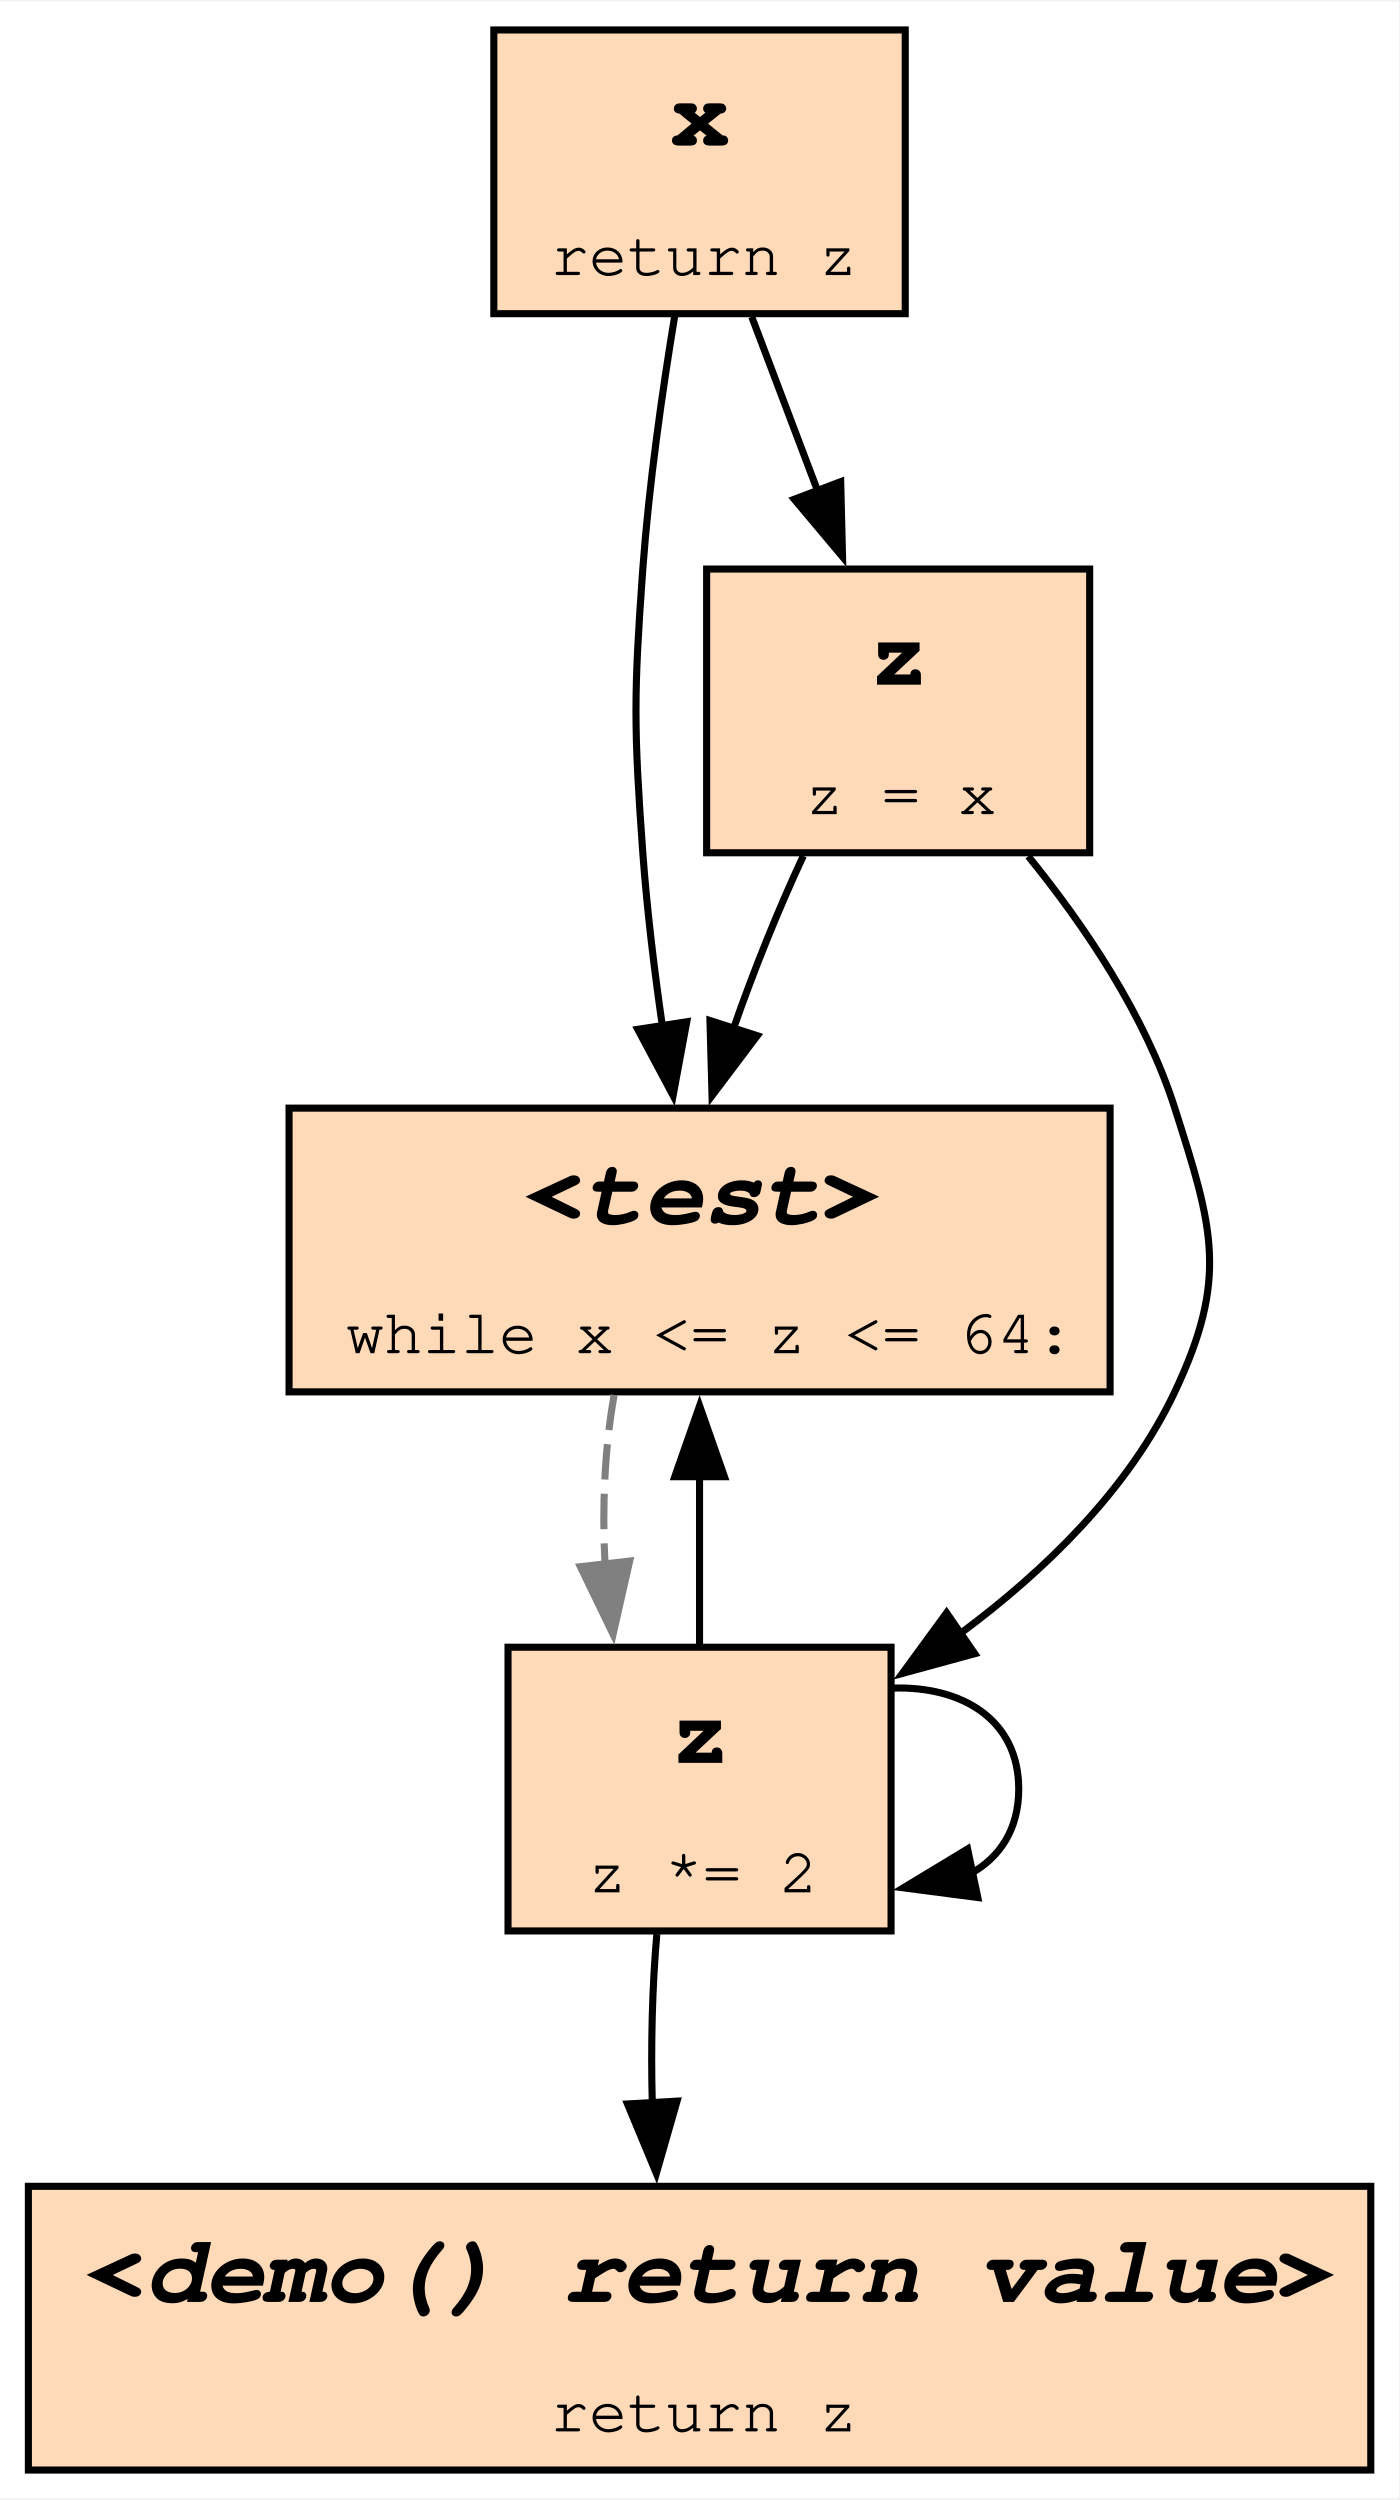
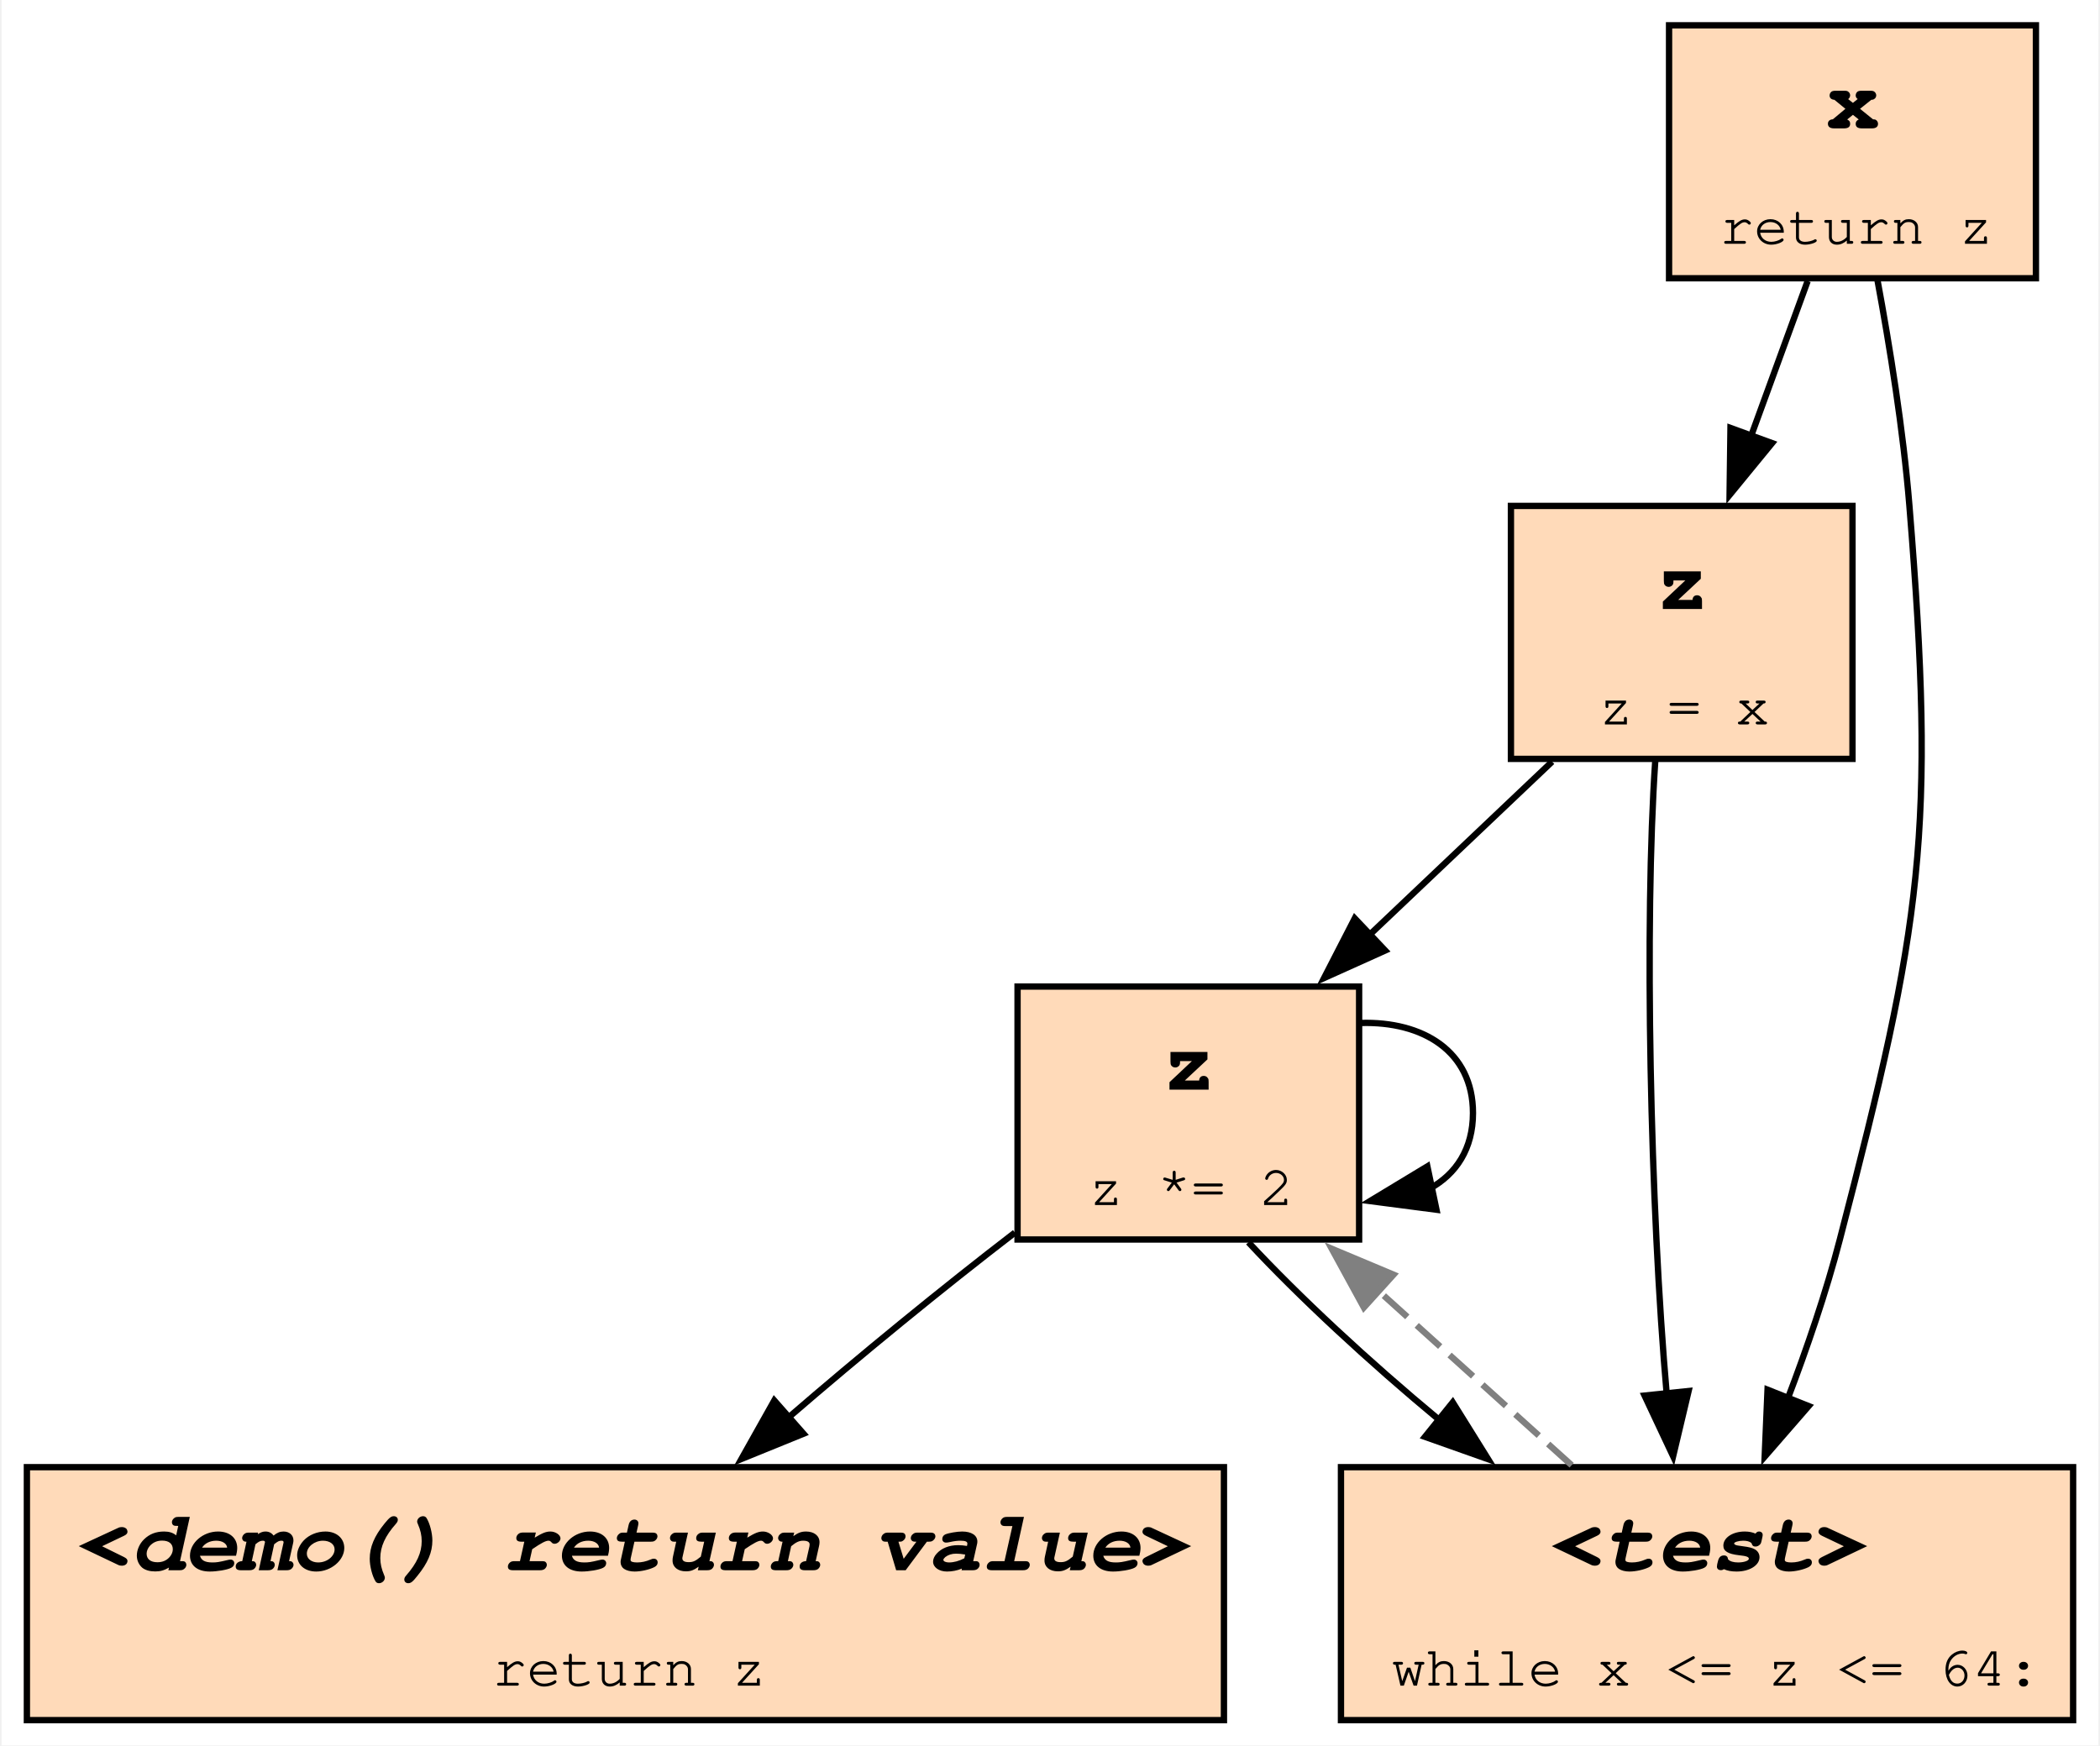
- <svg xmlns="http://www.w3.org/2000/svg" xmlns:xlink="http://www.w3.org/1999/xlink" width="197pt" height="352pt" viewBox="0.00 0.00 197.25 352.00">
-   <g id="graph0" class="graph" transform="scale(1 1) rotate(0) translate(4 348)">
-     <polygon fill="white" stroke="none" points="-4,4 -4,-348 193.25,-348 193.25,4 -4,4" />
+ <svg xmlns="http://www.w3.org/2000/svg" xmlns:xlink="http://www.w3.org/1999/xlink" width="332pt" height="276pt" viewBox="0.00 0.00 331.50 276.00">
+   <g id="graph0" class="graph" transform="scale(1 1) rotate(0) translate(4 272)">
+     <polygon fill="white" stroke="none" points="-4,4 -4,-272 327.5,-272 327.5,4 -4,4" />
    <g id="node1" class="node">
      <g id="a_node1">
-         <a xlink:title="demo:3">
-           <polygon fill="peachpuff" stroke="black" points="152.5,-192 36.75,-192 36.75,-152 152.5,-152 152.5,-192" />
-           <text text-anchor="start" x="69.88" y="-175.7" font-family="Courier,monospace" font-weight="bold" font-style="italic" font-size="14.00">&lt;test&gt;</text>
-           <text text-anchor="start" x="44.75" y="-157.45" font-family="Courier,monospace" font-size="9.00">while x &lt;= z &lt;= 64:</text>
-         </a>
-       </g>
-     </g>
-     <g id="node3" class="node">
-       <g id="a_node3">
-         <a xlink:title="demo:4">
-           <polygon fill="peachpuff" stroke="black" points="121.62,-116 67.62,-116 67.62,-76 121.62,-76 121.62,-116" />
-           <text text-anchor="start" x="90.5" y="-99.7" font-family="Courier,monospace" font-weight="bold" font-size="14.00">z</text>
-           <text text-anchor="start" x="78.88" y="-81.45" font-family="Courier,monospace" font-size="9.00">z *= 2</text>
-         </a>
-       </g>
-     </g>
-     <g id="edge7" class="edge">
-       <path fill="none" stroke="grey" stroke-dasharray="5,2" d="M82.58,-151.56C81.27,-144.25 80.85,-135.75 81.3,-127.67" />
-       <polygon fill="grey" stroke="grey" points="84.77,-128.15 82.43,-117.82 77.82,-127.35 84.77,-128.15" />
-     </g>
-     <g id="node2" class="node">
-       <g id="a_node2">
-         <a xlink:title="demo:2">
-           <polygon fill="peachpuff" stroke="black" points="149.62,-268 95.62,-268 95.62,-228 149.62,-228 149.62,-268" />
-           <text text-anchor="start" x="118.5" y="-251.7" font-family="Courier,monospace" font-weight="bold" font-size="14.00">z</text>
-           <text text-anchor="start" x="109.5" y="-233.45" font-family="Courier,monospace" font-size="9.00">z = x</text>
-         </a>
-       </g>
-     </g>
-     <g id="edge1" class="edge">
-       <path fill="none" stroke="black" d="M109.25,-227.56C105.75,-220.08 102.24,-211.36 99.37,-203.11" />
-       <polygon fill="black" stroke="black" points="102.76,-202.21 96.38,-193.75 96.09,-204.35 102.76,-202.21" />
-     </g>
-     <g id="edge5" class="edge">
-       <path fill="none" stroke="black" d="M140.96,-227.51C148.96,-217.66 157.47,-205.05 161.62,-192 167.02,-175.06 169.22,-168.07 161.62,-152 155.13,-138.26 143.33,-126.8 131.42,-117.96" />
-       <polygon fill="black" stroke="black" points="133.42,-115.09 123.2,-112.3 129.45,-120.85 133.42,-115.09" />
-     </g>
-     <g id="edge2" class="edge">
-       <path fill="none" stroke="black" d="M94.62,-116.31C94.62,-123.61 94.62,-132.1 94.62,-140.19" />
-       <polygon fill="black" stroke="black" points="91.13,-140.04 94.63,-150.04 98.13,-140.04 91.13,-140.04" />
-     </g>
-     <g id="edge6" class="edge">
-       <path fill="none" stroke="black" d="M121.87,-110.24C131.65,-110.54 139.62,-105.8 139.62,-96 139.62,-90.34 136.96,-86.36 132.82,-84.07" />
-       <polygon fill="black" stroke="black" points="133.85,-80.71 123.35,-82.08 132.41,-87.56 133.85,-80.71" />
-     </g>
-     <g id="node5" class="node">
-       <g id="a_node5">
        <a xlink:title="demo:5">
          <polygon fill="peachpuff" stroke="black" points="189.25,-40 0,-40 0,0 189.25,0 189.25,-40" />
          <text text-anchor="start" x="8" y="-23.7" font-family="Courier,monospace" font-weight="bold" font-style="italic" font-size="14.00">&lt;demo() return value&gt;</text>
          <text text-anchor="start" x="73.62" y="-5.45" font-family="Courier,monospace" font-size="9.00">return z</text>
        </a>
      </g>
    </g>
-     <g id="edge8" class="edge">
-       <path fill="none" stroke="black" d="M88.6,-75.56C87.95,-68.25 87.74,-59.75 87.96,-51.67" />
-       <polygon fill="black" stroke="black" points="91.45,-52.01 88.53,-41.82 84.46,-51.61 91.45,-52.01" />
+     <g id="node2" class="node">
+       <g id="a_node2">
+         <a xlink:title="demo:4">
+           <polygon fill="peachpuff" stroke="black" points="210.62,-116 156.62,-116 156.62,-76 210.62,-76 210.62,-116" />
+           <text text-anchor="start" x="179.5" y="-99.7" font-family="Courier,monospace" font-weight="bold" font-size="14.00">z</text>
+           <text text-anchor="start" x="167.88" y="-81.45" font-family="Courier,monospace" font-size="9.00">z *= 2</text>
+         </a>
+       </g>
+     </g>
+     <g id="edge1" class="edge">
+       <path fill="none" stroke="black" d="M156.2,-77.09C144.77,-68.31 131.63,-57.56 120.38,-47.83" />
+       <polygon fill="black" stroke="black" points="122.78,-45.29 112.97,-41.3 118.16,-50.54 122.78,-45.29" />
+     </g>
+     <g id="edge2" class="edge">
+       <path fill="none" stroke="black" d="M210.87,-110.24C220.65,-110.54 228.62,-105.8 228.62,-96 228.62,-90.34 225.96,-86.36 221.82,-84.07" />
+       <polygon fill="black" stroke="black" points="222.85,-80.71 212.35,-82.08 221.41,-87.56 222.85,-80.71" />
    </g>
    <g id="node4" class="node">
      <g id="a_node4">
-         <a xlink:title="demo:5">
-           <polygon fill="peachpuff" stroke="black" points="123.62,-344 65.62,-344 65.62,-304 123.62,-304 123.62,-344" />
-           <text text-anchor="start" x="90.5" y="-327.7" font-family="Courier,monospace" font-weight="bold" font-size="14.00">x</text>
-           <text text-anchor="start" x="73.62" y="-309.45" font-family="Courier,monospace" font-size="9.00">return z</text>
+         <a xlink:title="demo:3">
+           <polygon fill="peachpuff" stroke="black" points="323.5,-40 207.75,-40 207.75,0 323.5,0 323.5,-40" />
+           <text text-anchor="start" x="240.88" y="-23.7" font-family="Courier,monospace" font-weight="bold" font-style="italic" font-size="14.00">&lt;test&gt;</text>
+           <text text-anchor="start" x="215.75" y="-5.45" font-family="Courier,monospace" font-size="9.00">while x &lt;= z &lt;= 64:</text>
+         </a>
+       </g>
+     </g>
+     <g id="edge7" class="edge">
+       <path fill="none" stroke="black" d="M193.12,-75.56C201.1,-66.97 212.11,-56.75 223.27,-47.49" />
+       <polygon fill="black" stroke="black" points="225.42,-50.25 231.02,-41.26 221.03,-44.8 225.42,-50.25" />
+     </g>
+     <g id="node3" class="node">
+       <g id="a_node3">
+         <a xlink:title="demo:2">
+           <polygon fill="peachpuff" stroke="black" points="288.62,-192 234.62,-192 234.62,-152 288.62,-152 288.62,-192" />
+           <text text-anchor="start" x="257.5" y="-175.7" font-family="Courier,monospace" font-weight="bold" font-size="14.00">z</text>
+           <text text-anchor="start" x="248.5" y="-157.45" font-family="Courier,monospace" font-size="9.00">z = x</text>
        </a>
      </g>
    </g>
    <g id="edge3" class="edge">
-       <path fill="none" stroke="black" d="M91.13,-303.73C89.39,-293.21 87.49,-279.93 86.62,-268 85.34,-250.27 85.34,-245.73 86.62,-228 87.21,-219.98 88.25,-211.36 89.41,-203.37" />
-       <polygon fill="black" stroke="black" points="92.82,-204.18 90.89,-193.77 85.91,-203.11 92.82,-204.18" />
+       <path fill="none" stroke="black" d="M241.13,-151.56C232.26,-143.14 221.74,-133.16 212.13,-124.04" />
+       <polygon fill="black" stroke="black" points="214.74,-121.7 205.08,-117.35 209.93,-126.78 214.74,-121.7" />
+     </g>
+     <g id="edge6" class="edge">
+       <path fill="none" stroke="black" d="M257.44,-151.7C255.7,-126.27 256.62,-81.28 259.27,-51.29" />
+       <polygon fill="black" stroke="black" points="262.71,-52.04 260.26,-41.73 255.75,-51.32 262.71,-52.04" />
    </g>
    <g id="edge4" class="edge">
-       <path fill="none" stroke="black" d="M101.98,-303.56C104.84,-295.99 108.19,-287.16 111.34,-278.83" />
-       <polygon fill="black" stroke="black" points="114.52,-280.32 114.78,-269.73 107.97,-277.84 114.52,-280.32" />
+       <path fill="none" stroke="grey" stroke-dasharray="5,2" d="M244.22,-40.31C234.83,-48.79 223.63,-58.9 213.44,-68.1" />
+       <polygon fill="grey" stroke="grey" points="211.37,-65.25 206.29,-74.54 216.06,-70.44 211.37,-65.25" />
+     </g>
+     <g id="node5" class="node">
+       <g id="a_node5">
+         <a xlink:title="demo:5">
+           <polygon fill="peachpuff" stroke="black" points="317.62,-268 259.62,-268 259.62,-228 317.62,-228 317.62,-268" />
+           <text text-anchor="start" x="284.5" y="-251.7" font-family="Courier,monospace" font-weight="bold" font-size="14.00">x</text>
+           <text text-anchor="start" x="267.62" y="-233.45" font-family="Courier,monospace" font-size="9.00">return z</text>
+         </a>
+       </g>
+     </g>
+     <g id="edge5" class="edge">
+       <path fill="none" stroke="black" d="M281.53,-227.56C278.8,-220.08 275.62,-211.36 272.61,-203.11" />
+       <polygon fill="black" stroke="black" points="275.91,-201.93 269.19,-193.73 269.33,-204.33 275.91,-201.93" />
+     </g>
+     <g id="edge8" class="edge">
+       <path fill="none" stroke="black" d="M292.56,-227.75C294.51,-217.24 296.65,-203.96 297.62,-192 301.82,-140.38 299.65,-126.12 286.62,-76 284.45,-67.63 281.42,-58.79 278.34,-50.71" />
+       <polygon fill="black" stroke="black" points="281.69,-49.66 274.74,-41.66 275.19,-52.25 281.69,-49.66" />
    </g>
  </g>
</svg>
